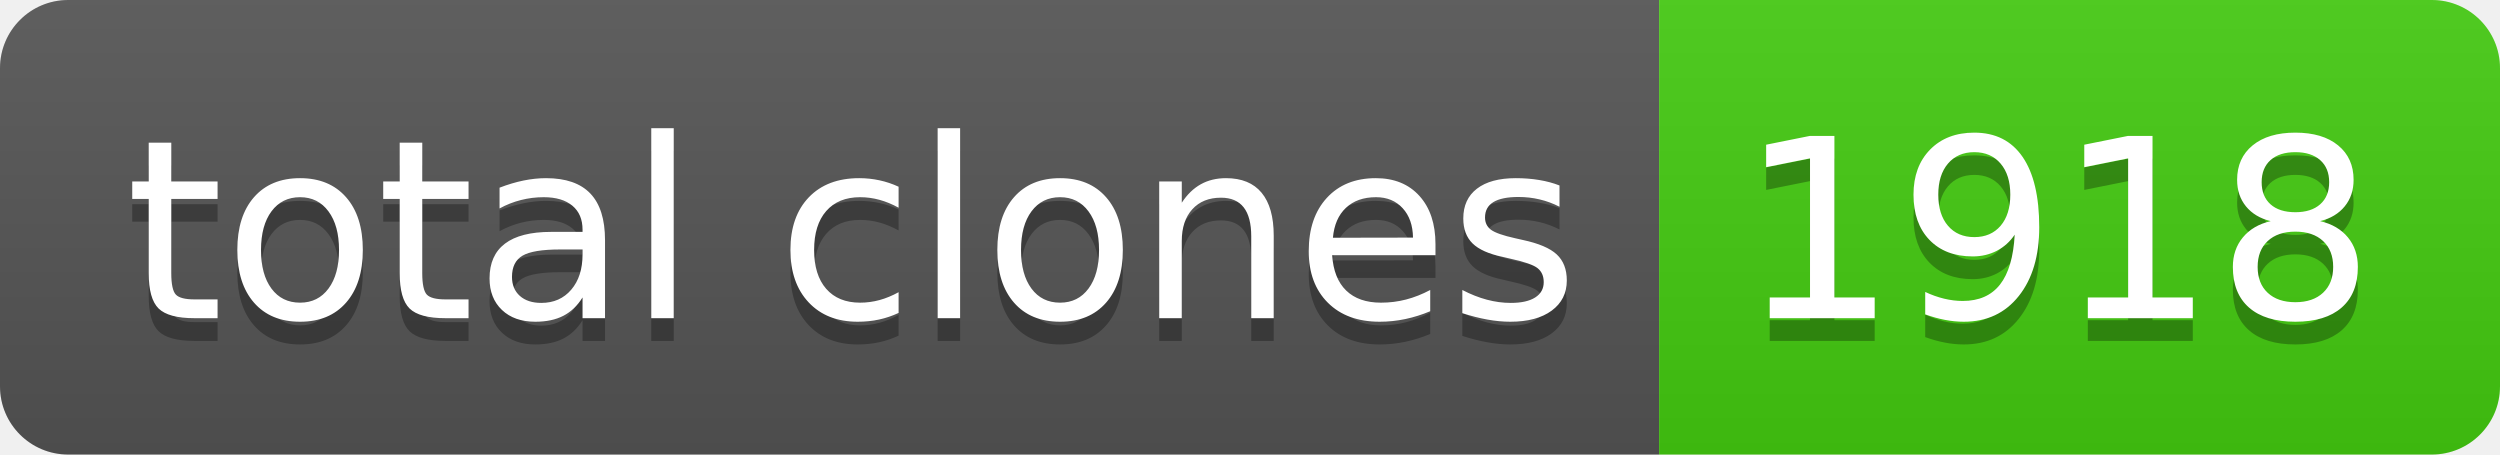
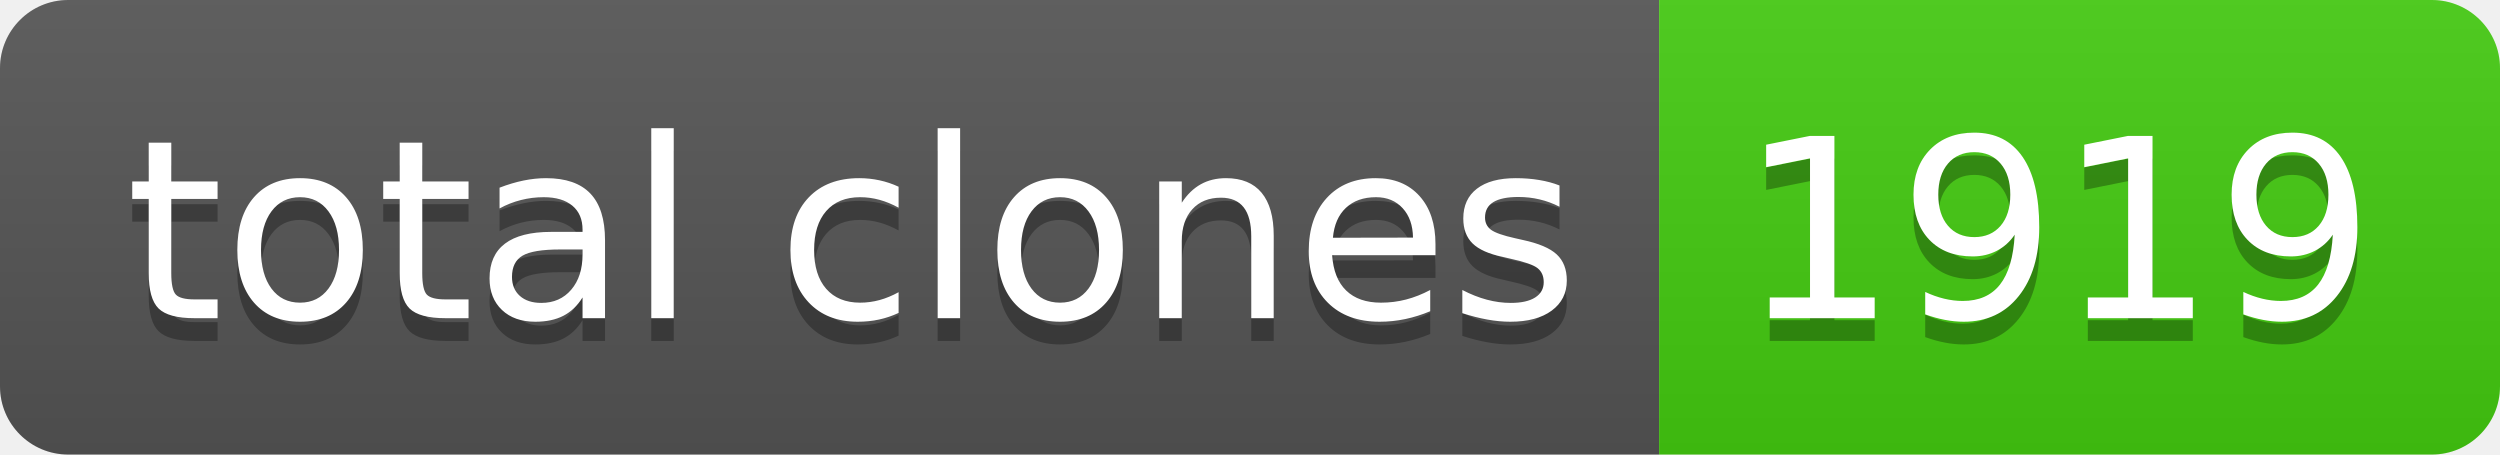
- <svg xmlns="http://www.w3.org/2000/svg" width="110" height="20" role="img" aria-label="total clones: 1918">
+ <svg xmlns="http://www.w3.org/2000/svg" width="110" height="20" role="img" aria-label="total clones: 1919">
  <linearGradient id="s" x2="0" y2="100%">
    <stop offset="0" stop-color="#bbb" stop-opacity=".1" />
    <stop offset="1" stop-opacity=".1" />
  </linearGradient>
  <clipPath id="r">
    <rect width="110" height="20" rx="3" fill="#fff" />
  </clipPath>
  <g clip-path="url(#r)">
    <rect width="73" height="20" fill="#555" />
    <rect x="73" width="37" height="20" fill="#4c1" />
    <rect width="110" height="20" fill="url(#s)" />
  </g>
  <g fill="#fff" text-anchor="middle" font-family="Verdana,Geneva,DejaVu Sans,sans-serif" text-rendering="geometricPrecision" font-size="110">
    <text aria-hidden="true" x="375" y="150" fill="#010101" fill-opacity=".3" transform="scale(.1)" textLength="630">total clones</text>
    <text x="375" y="140" transform="scale(.1)" fill="#fff" textLength="630">total clones</text>
-     <text aria-hidden="true" x="905" y="150" fill="#010101" fill-opacity=".3" transform="scale(.1)" textLength="270">1918</text>
-     <text x="905" y="140" transform="scale(.1)" fill="#fff" textLength="270">1918</text>
+     <text aria-hidden="true" x="905" y="150" fill="#010101" fill-opacity=".3" transform="scale(.1)" textLength="270">1919</text>
+     <text x="905" y="140" transform="scale(.1)" fill="#fff" textLength="270">1919</text>
  </g>
</svg>
